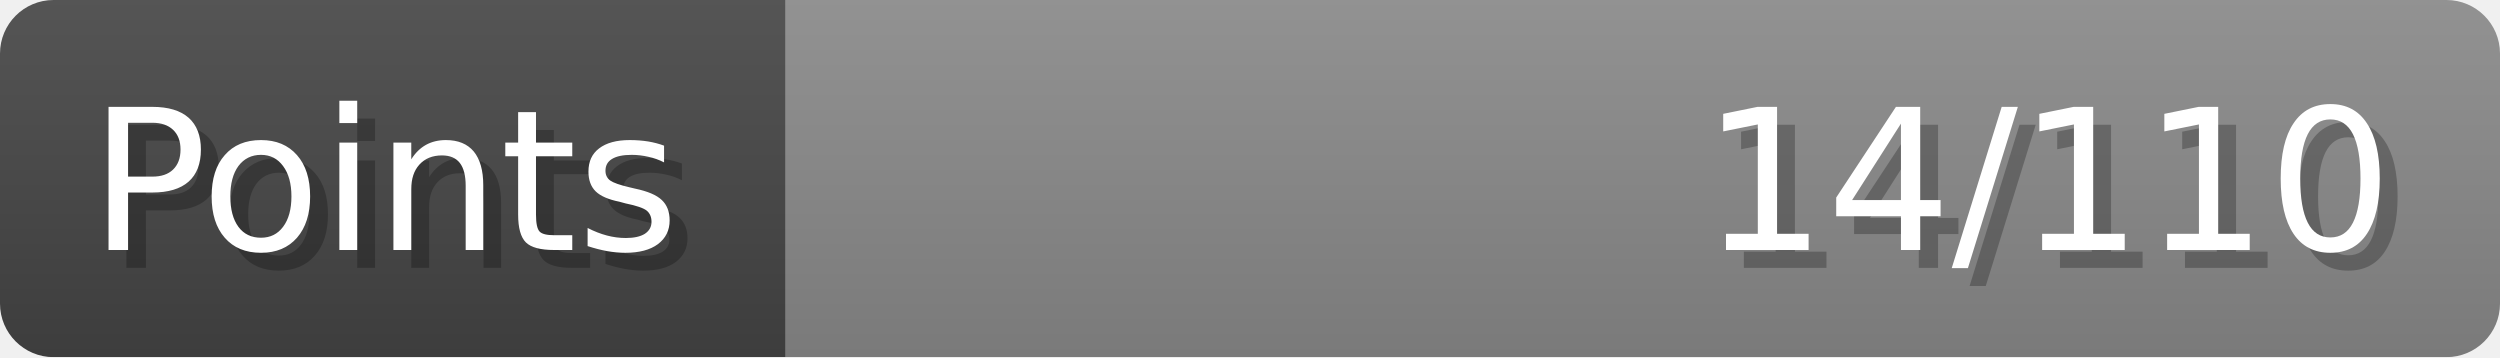
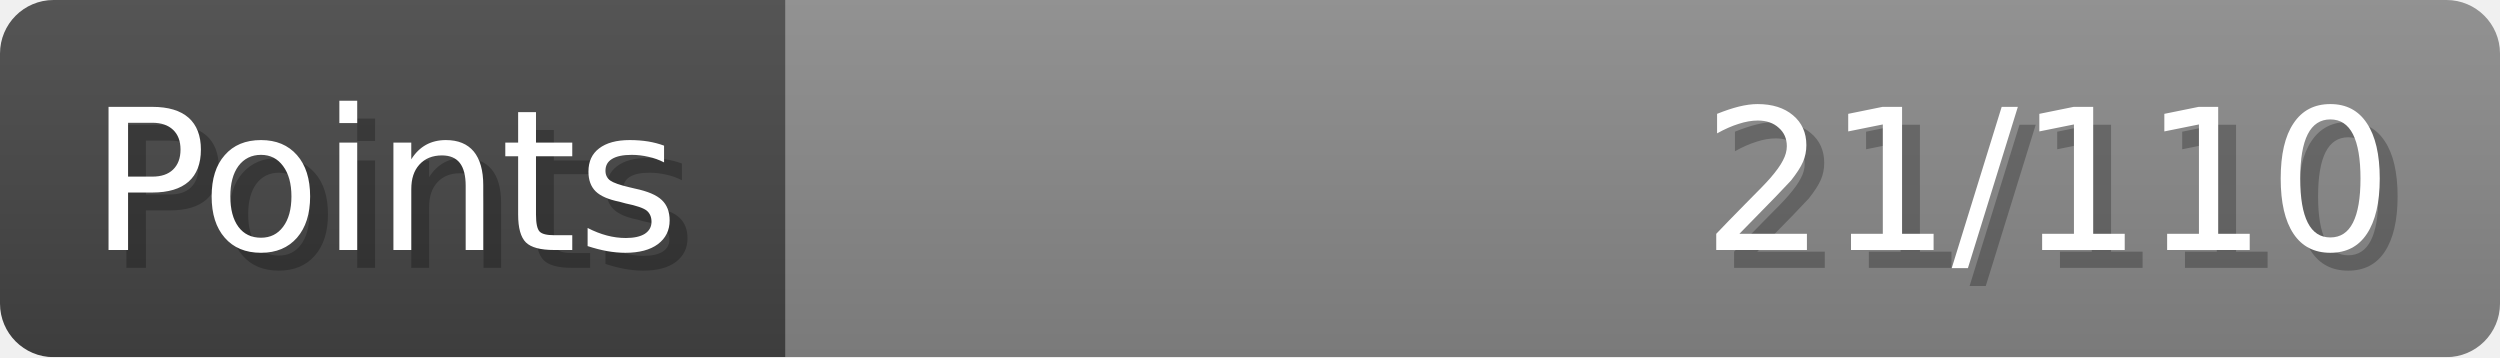
- <svg xmlns="http://www.w3.org/2000/svg" width="140px" height="20px" role="img" aria-label="Points: 14/110">
+ <svg xmlns="http://www.w3.org/2000/svg" width="140px" height="20px" role="img" aria-label="Points: 21/110">
  <linearGradient id="a" x2="0" y2="100%">
    <stop offset="0" stop-opacity=".1" stop-color="#EEE" />
    <stop offset="1" stop-opacity=".1" />
  </linearGradient>
  <mask id="m">
    <rect width="100%" height="100%" rx="3" fill="#FFF" />
  </mask>
  <g mask="url(#m)">
    <rect x="0" y="0" width="44" height="20" fill="#444" />
    <svg x="44" y="0" width="96" height="20">
      <rect width="100%" height="100%" fill="#888888" />
      <rect width="0%" height="100%" fill="#33CC11" transform="">
-         <animate attributeName="width" begin="0.5s" dur="600ms" from="0%" to="12%" repeatCount="1" fill="freeze" calcMode="spline" keyTimes="0; 1" keySplines="0.3, 0.61, 0.355, 1" />
+         <animate attributeName="width" begin="0.5s" dur="600ms" from="0%" to="19%" repeatCount="1" fill="freeze" calcMode="spline" keyTimes="0; 1" keySplines="0.3, 0.61, 0.355, 1" />
      </rect>
    </svg>
    <rect width="140" height="20" fill="url(#a)" />
  </g>
  <g aria-hidden="true" font-size="11" font-family="Verdana, DejaVu Sans, sans-serif" fill="#FFFFFF">
    <text x="6" y="15" fill="#000" opacity="0.25">Points</text>
    <text x="5" y="14">Points</text>
-     <text x="135" y="15" fill="#000" opacity="0.25" text-anchor="end">14/110</text>
-     <text x="134" y="14" text-anchor="end">14/110</text>
+     <text x="135" y="15" fill="#000" opacity="0.25" text-anchor="end">21/110</text>
+     <text x="134" y="14" text-anchor="end">21/110</text>
  </g>
</svg>
